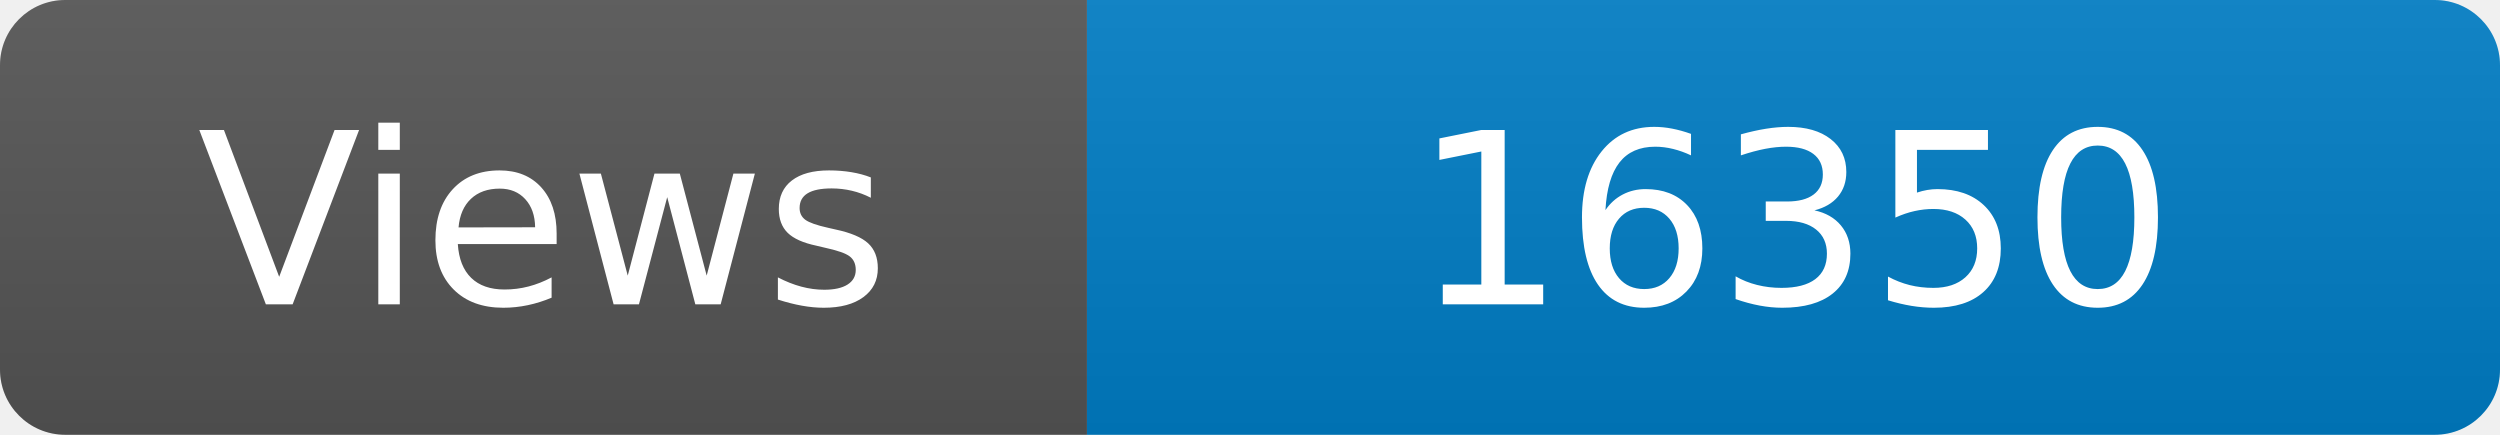
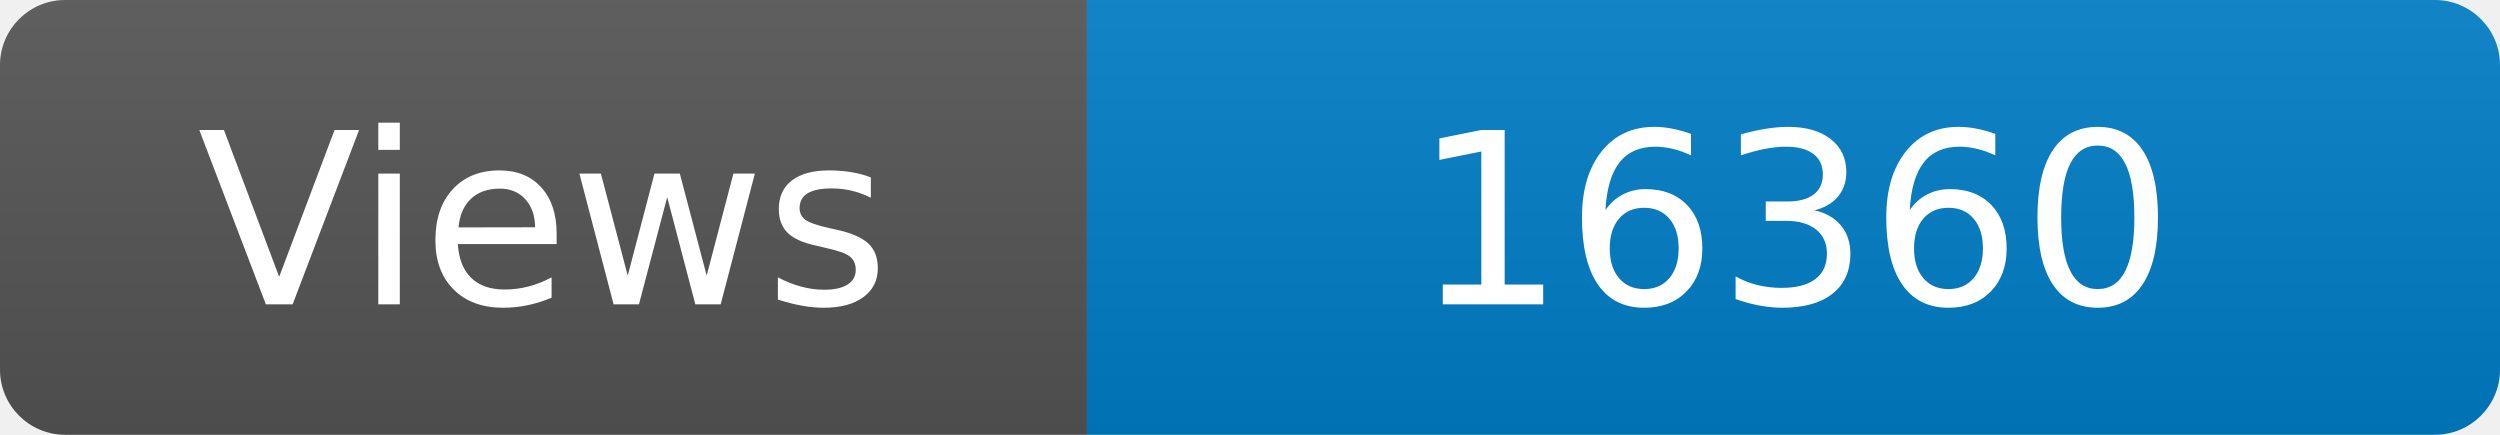
<svg xmlns="http://www.w3.org/2000/svg" width="115" height="20" role="img" aria-label="Maintained?: yes">
  <linearGradient id="s" x2="0" y2="100%">
    <stop offset="0" stop-color="#bbb" stop-opacity=".1" />
    <stop offset="1" stop-opacity=".1" />
  </linearGradient>
  <clipPath id="r">
    <rect width="115" height="20" rx="3" fill="#fff" />
  </clipPath>
  <g clip-path="url(#r)">
    <rect width="50" height="20" fill="#555" />
    <rect x="50" width="160" height="20" fill="#007ec6" />
    <rect width="115" height="20" fill="url(#s)" />
  </g>
  <g fill="#fff" text-anchor="middle" font-family="Verdana,Geneva,DejaVu Sans,sans-serif" font-size="110">
    <text x="250" y="140" transform="scale(.1)" fill="#fff">Views</text>
-     <text x="825" y="140" transform="scale(.1)" fill="#fff">16350</text>
+     <text x="825" y="140" transform="scale(.1)" fill="#fff">16360</text>
  </g>
</svg>
